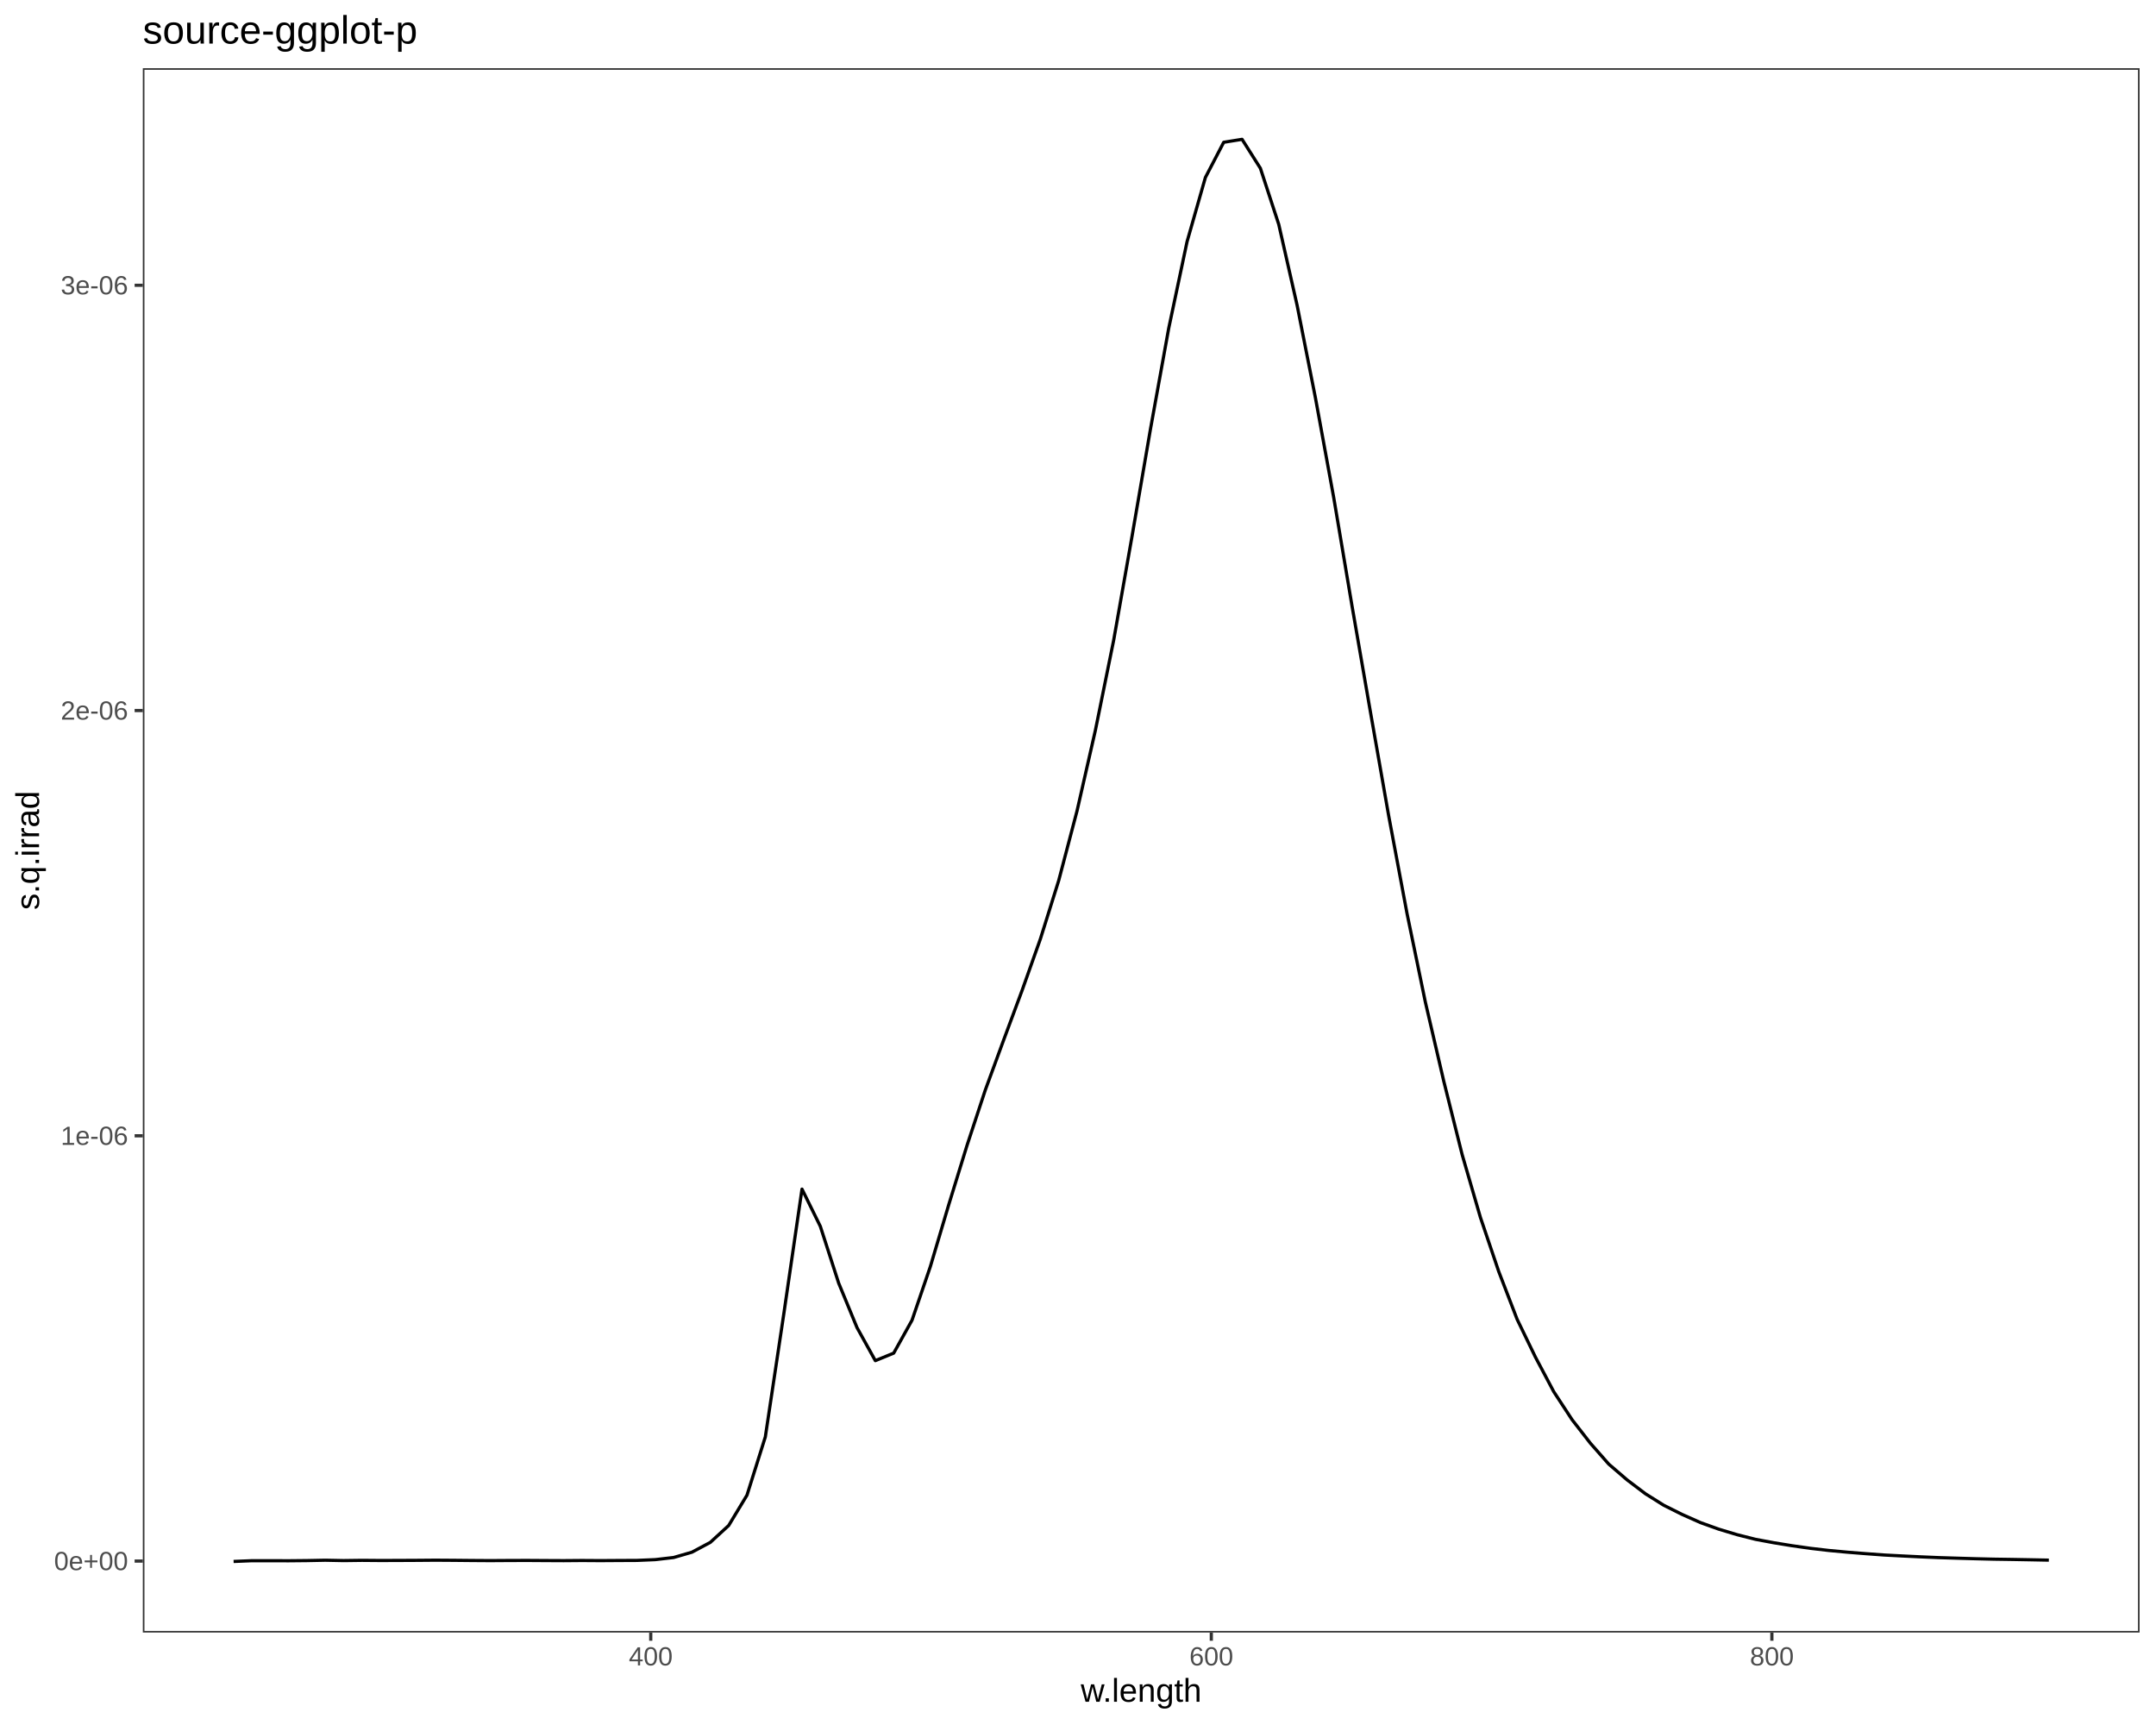
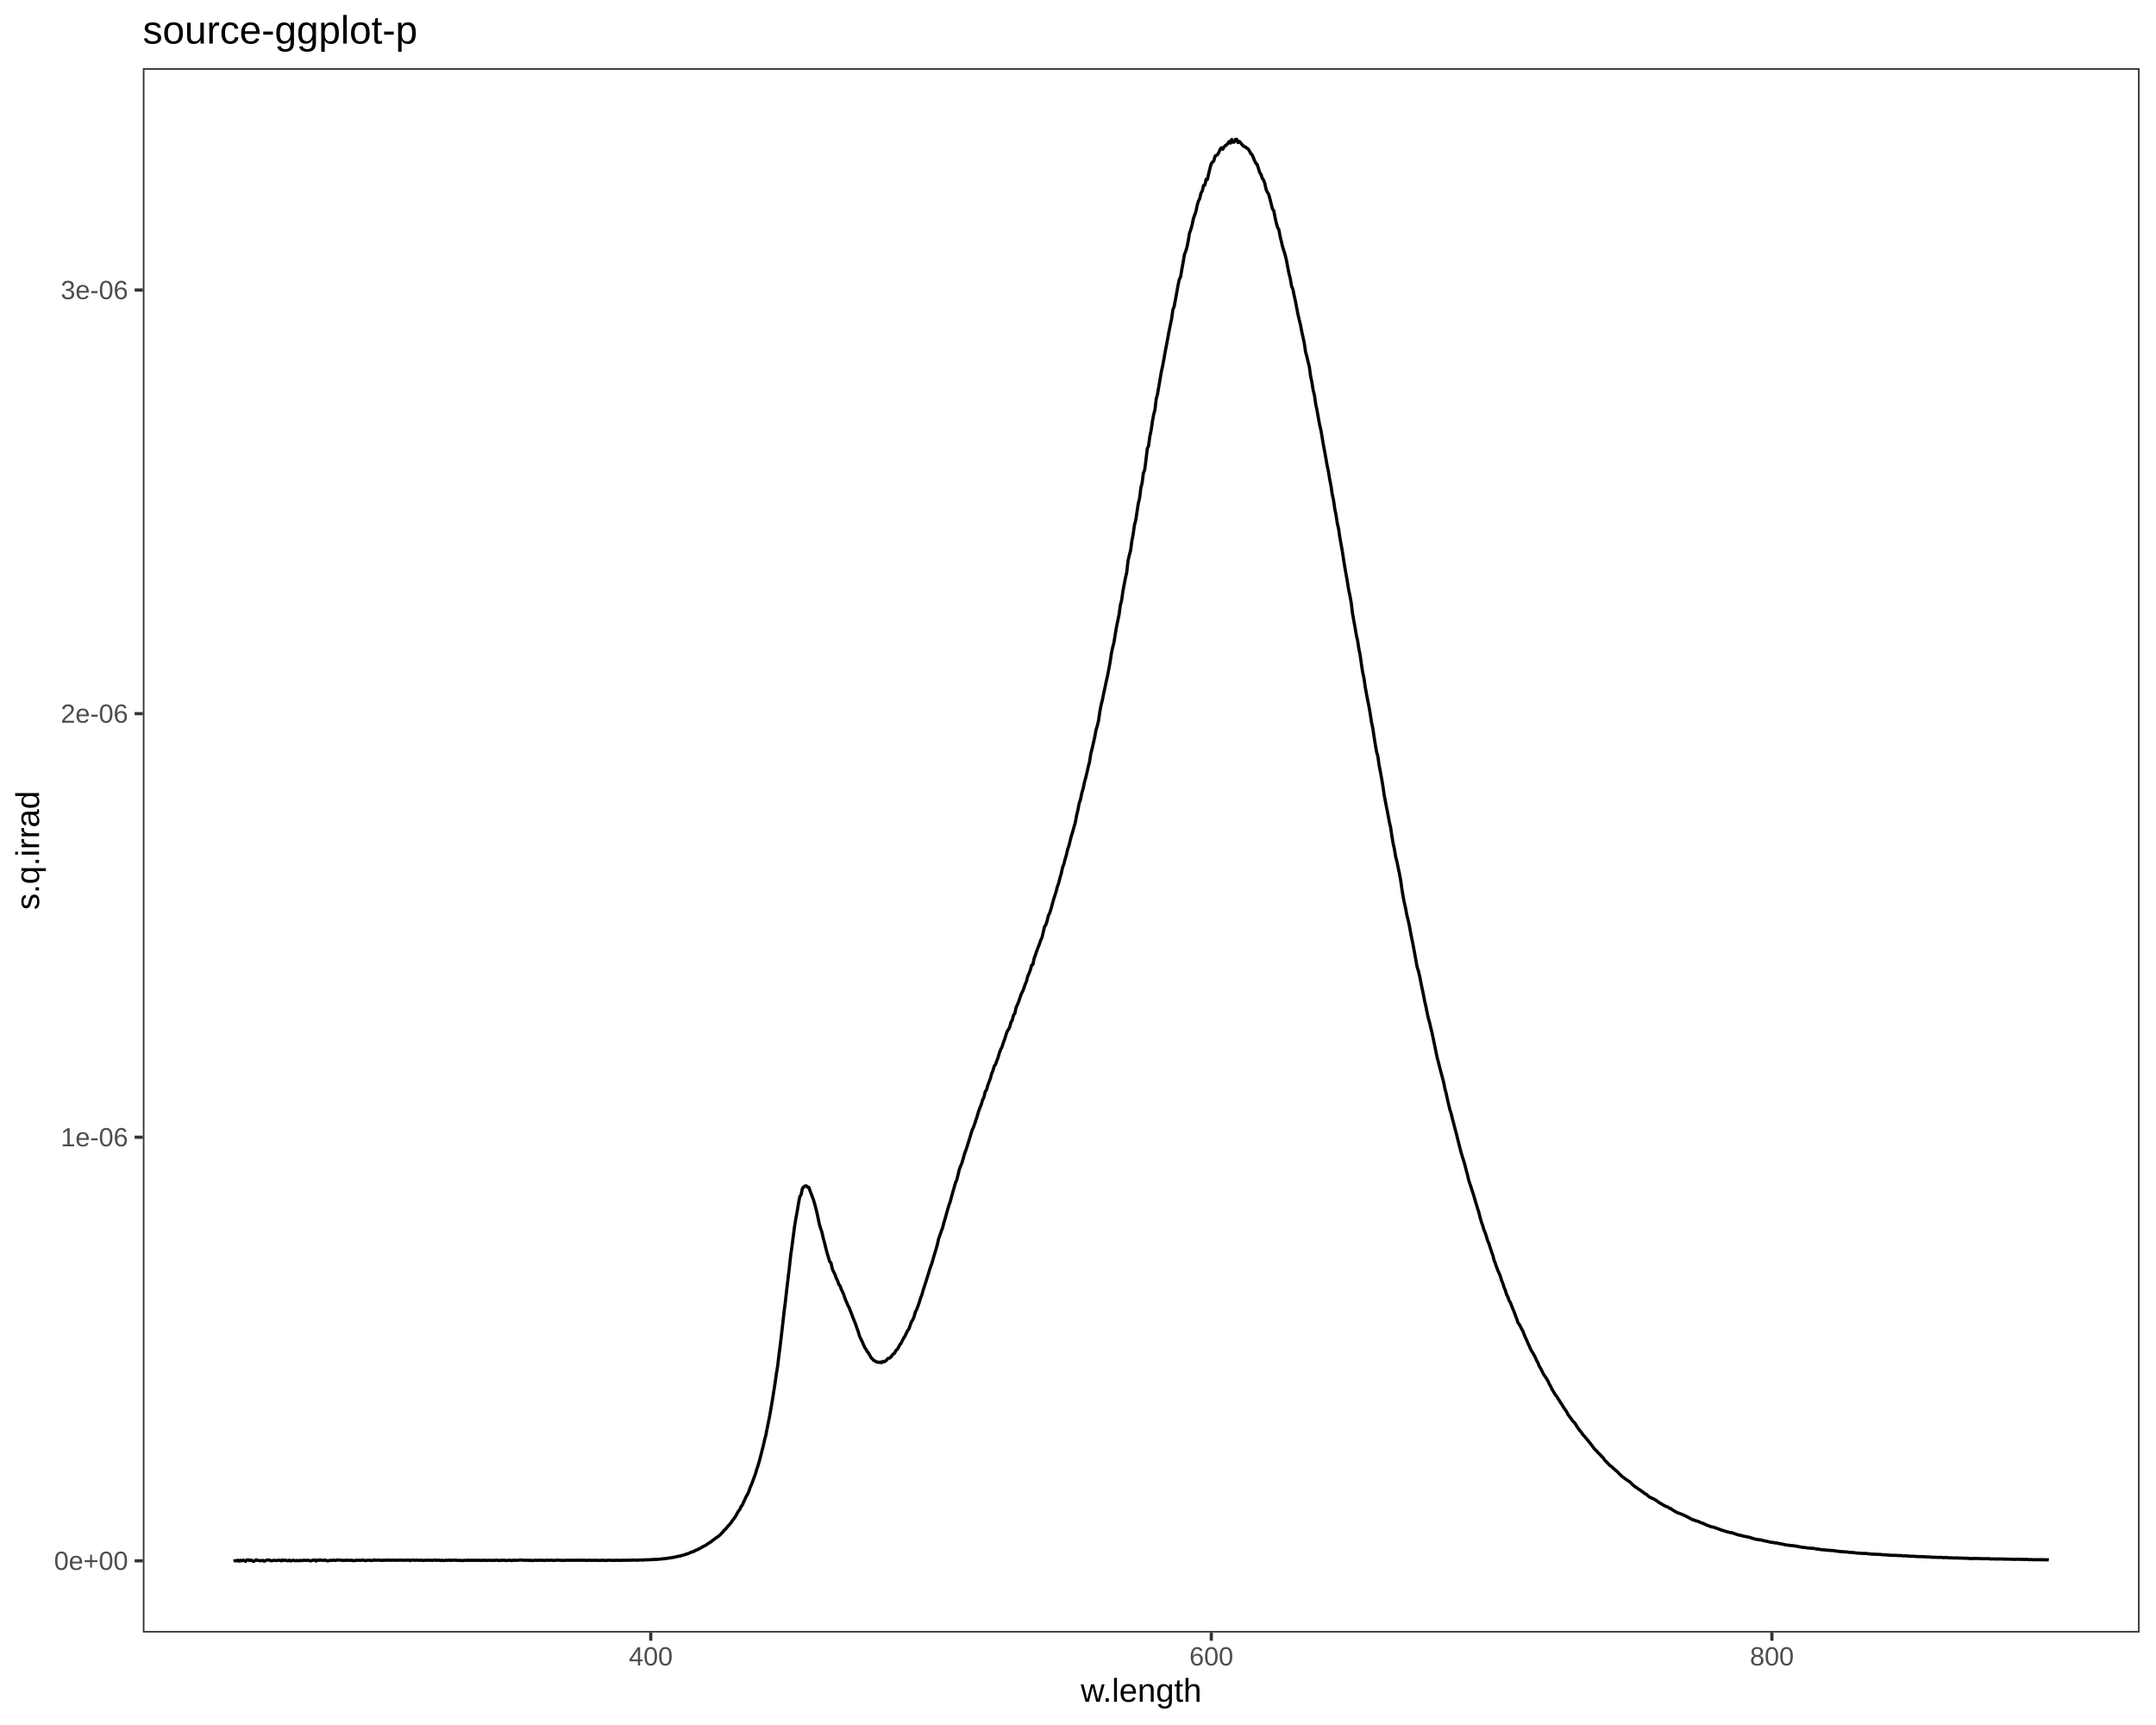
<svg xmlns="http://www.w3.org/2000/svg" viewBox="0 0 720.00 576.00">
  <defs>
    <style type="text/css">
    line, polyline, polygon, path, rect, circle {
      fill: none;
      stroke: #000000;
      stroke-linecap: round;
      stroke-linejoin: round;
      stroke-miterlimit: 10.00;
    }
  </style>
  </defs>
  <rect width="100%" height="100%" style="stroke: none; fill: #FFFFFF;" />
  <rect x="0.00" y="0.00" width="720.00" height="576.00" style="stroke-width: 1.07; stroke: #FFFFFF; fill: #FFFFFF;" />
  <defs>
    <clipPath id="cpNDcuNzB8NzE0LjUyfDU0NS4xM3wyMi43Nw==">
      <rect x="47.70" y="22.77" width="666.82" height="522.36" />
    </clipPath>
  </defs>
  <rect x="47.70" y="22.77" width="666.82" height="522.36" style="stroke-width: 1.07; stroke: none; fill: #FFFFFF;" clip-path="url(#cpNDcuNzB8NzE0LjUyfDU0NS4xM3wyMi43Nw==)" />
-   <polyline points="78.01,521.39 84.13,521.14 90.25,521.14 96.38,521.16 102.50,521.10 108.62,520.98 114.75,521.10 120.87,521.02 126.99,521.07 133.12,521.05 139.24,521.02 145.36,520.97 151.49,521.01 157.61,521.07 163.73,521.11 169.86,521.07 175.98,521.05 182.10,521.09 188.23,521.12 194.35,521.07 200.47,521.11 206.60,521.07 212.72,521.04 218.84,520.78 224.97,520.07 231.09,518.29 237.21,515.02 243.34,509.39 249.46,499.25 255.58,479.81 261.71,439.01 267.83,397.06 273.95,409.49 280.08,428.46 286.20,443.31 292.32,454.34 298.45,451.83 304.57,440.84 310.69,422.93 316.81,402.35 322.94,382.46 329.06,363.93 335.18,347.25 341.31,330.76 347.43,313.55 353.55,294.04 359.68,270.75 365.80,243.88 371.92,213.74 378.05,179.04 384.17,143.45 390.29,109.65 396.42,80.70 402.54,59.27 408.66,47.51 414.79,46.52 420.91,56.19 427.03,74.89 433.16,101.88 439.28,132.80 445.40,166.16 451.53,202.45 457.65,237.69 463.77,272.49 469.90,305.14 476.02,334.71 482.14,360.99 488.27,385.48 494.39,406.52 500.51,424.59 506.64,440.52 512.76,453.16 518.88,464.71 525.01,474.07 531.13,481.94 537.25,488.89 543.38,494.16 549.50,498.79 555.62,502.63 561.75,505.69 567.87,508.41 573.99,510.61 580.11,512.45 586.24,514.00 592.36,515.14 598.48,516.14 604.61,517.01 610.73,517.72 616.85,518.29 622.98,518.78 629.10,519.23 635.22,519.55 641.35,519.85 647.47,520.11 653.59,520.30 659.72,520.48 665.84,520.63 671.96,520.72 678.09,520.83 684.21,520.95 " style="stroke-width: 1.07; stroke-linecap: butt;" clip-path="url(#cpNDcuNzB8NzE0LjUyfDU0NS4xM3wyMi43Nw==)" />
+   <polyline points="78.01,521.31 78.45,521.14 78.89,521.18 79.34,520.99 79.78,521.29 80.23,520.98 80.67,521.22 81.12,520.94 81.56,521.07 82.00,521.36 82.44,520.89 82.89,520.83 83.33,521.11 83.78,520.91 84.22,521.11 84.66,521.39 85.11,521.10 85.55,520.84 86.00,521.03 86.44,521.05 86.89,521.18 87.33,521.10 87.77,521.03 88.22,521.32 88.66,521.10 89.11,520.93 89.55,520.90 90.00,520.94 90.44,521.15 90.88,521.15 91.33,521.03 91.77,521.02 92.22,521.10 92.66,521.03 93.10,520.96 93.55,521.00 93.99,521.20 94.43,520.87 94.87,521.06 95.31,520.98 95.76,521.10 96.20,521.17 96.65,520.95 97.09,521.23 97.53,521.08 97.98,520.98 98.42,521.14 98.86,521.13 99.31,521.05 99.75,521.16 100.20,521.05 100.64,521.08 101.08,521.10 101.53,520.93 101.97,521.06 102.41,521.04 102.86,520.95 103.30,521.11 103.74,521.20 104.19,521.05 104.63,520.95 105.07,520.90 105.52,521.26 105.96,520.92 106.41,521.05 106.85,520.84 107.29,521.00 107.73,521.01 108.18,521.03 108.62,520.90 109.05,521.11 109.50,521.20 109.94,521.09 110.38,521.01 110.83,521.06 111.27,520.94 111.71,521.02 112.16,521.06 112.60,520.88 113.04,520.92 113.49,520.94 113.93,520.96 114.37,521.06 114.81,521.03 115.26,521.02 115.70,521.00 116.14,520.96 116.59,521.02 117.03,521.04 117.47,520.97 117.91,521.13 118.36,521.12 118.80,520.99 119.24,521.02 119.69,520.97 120.13,521.02 120.57,521.02 121.01,520.92 121.46,520.95 121.90,521.11 122.34,521.06 122.78,521.00 123.23,520.95 123.67,521.05 124.11,521.06 124.55,521.03 125.00,520.86 125.43,520.99 125.87,520.98 126.31,520.94 126.76,520.92 127.20,521.06 127.64,521.02 128.08,520.98 128.52,520.97 128.97,521.03 129.41,520.86 129.85,521.00 130.29,520.96 130.73,520.99 131.18,520.95 131.62,520.96 132.06,521.01 132.50,520.97 132.95,520.98 133.39,520.97 133.83,520.93 134.27,520.96 134.71,521.00 135.15,520.99 135.60,520.96 136.04,520.97 136.48,520.92 136.92,521.10 137.36,520.94 137.81,520.94 138.25,520.94 138.69,521.02 139.13,520.95 139.57,520.94 140.01,521.05 140.46,520.97 140.90,520.99 141.34,521.07 141.78,521.01 142.22,521.00 142.66,520.99 143.10,520.98 143.55,520.96 143.99,521.00 144.43,521.06 144.87,520.96 145.31,520.88 145.75,521.03 146.19,520.97 146.64,520.95 147.08,521.08 147.52,521.00 147.96,521.05 148.40,521.09 148.84,520.99 149.28,521.01 149.71,520.95 150.15,520.99 150.60,521.01 151.04,521.01 151.48,520.93 151.92,520.99 152.36,520.93 152.80,521.08 153.24,521.01 153.68,521.05 154.12,521.07 154.56,521.09 155.01,521.03 155.45,521.02 155.89,521.03 156.33,520.93 156.77,521.07 157.21,520.99 157.65,520.99 158.09,521.02 158.53,520.99 158.97,521.05 159.41,520.98 159.85,521.01 160.29,521.04 160.73,521.07 161.17,520.98 161.62,521.01 162.06,521.01 162.50,521.05 162.94,521.01 163.38,520.98 163.82,521.05 164.26,521.02 164.70,521.03 165.14,521.06 165.58,520.96 166.02,520.95 166.46,521.10 166.90,521.04 167.34,521.00 167.78,521.03 168.22,520.93 168.66,521.05 169.10,521.08 169.54,521.04 169.98,520.98 170.42,520.99 170.86,521.13 171.30,520.97 171.74,521.02 172.18,520.99 172.62,521.04 173.06,520.99 173.50,520.91 173.94,520.90 174.38,520.96 174.82,521.00 175.26,520.99 175.70,521.03 176.14,520.94 176.58,521.07 177.02,520.99 177.46,521.07 177.90,521.07 178.34,521.02 178.78,520.97 179.21,521.03 179.65,521.00 180.09,521.02 180.53,520.96 180.97,521.01 181.41,521.01 181.85,521.08 182.29,520.97 182.73,520.97 183.17,521.03 183.61,520.98 184.05,520.96 184.49,521.03 184.93,521.06 185.37,521.02 185.80,520.97 186.24,520.94 186.68,520.97 187.12,520.99 187.56,521.04 188.00,521.06 188.44,521.02 188.88,521.02 189.32,520.97 189.76,520.96 190.20,521.05 190.63,520.96 191.07,521.02 191.51,520.98 191.95,521.00 192.39,521.00 192.83,520.99 193.27,521.01 193.71,520.93 194.14,521.02 194.58,520.97 195.02,520.98 195.46,521.00 195.90,521.05 196.34,521.03 196.78,520.97 197.21,520.99 197.65,521.04 198.09,521.00 198.53,521.02 198.97,520.99 199.41,521.03 199.85,521.02 200.28,521.05 200.72,521.03 201.16,520.97 201.60,521.03 202.04,521.06 202.48,521.05 202.91,521.01 203.35,520.92 203.79,521.02 204.23,521.04 204.67,521.02 205.10,521.04 205.54,521.01 205.98,521.01 206.42,520.98 206.86,521.03 207.29,521.02 207.73,521.01 208.17,520.98 208.61,521.01 209.05,520.99 209.48,520.97 209.92,520.98 210.36,520.98 210.80,520.96 211.24,520.95 211.67,520.93 212.11,520.95 212.55,520.96 212.99,520.97 213.42,520.89 213.86,520.90 214.30,520.90 214.74,520.95 215.17,520.83 215.61,520.87 216.05,520.85 216.49,520.81 216.92,520.82 217.36,520.79 217.80,520.77 218.24,520.73 218.67,520.69 219.11,520.73 219.55,520.66 219.98,520.65 220.42,520.61 220.86,520.56 221.30,520.51 221.73,520.46 222.17,520.44 222.61,520.37 223.05,520.28 223.48,520.26 223.92,520.17 224.36,520.13 224.79,520.01 225.23,519.98 225.67,519.86 226.10,519.76 226.54,519.66 226.98,519.60 227.41,519.49 227.85,519.35 228.29,519.24 228.72,519.13 229.16,518.95 229.60,518.81 230.04,518.66 230.47,518.49 230.91,518.27 231.34,518.15 231.78,518.01 232.22,517.69 232.65,517.57 233.09,517.35 233.53,517.15 233.96,516.92 234.40,516.64 234.84,516.39 235.28,516.17 235.71,515.99 236.15,515.64 236.59,515.35 237.03,515.07 237.46,514.83 237.90,514.43 238.34,514.10 238.77,513.80 239.21,513.45 239.65,513.17 240.08,512.85 240.52,512.48 240.95,511.99 241.39,511.59 241.83,510.99 242.26,510.62 242.70,510.10 243.13,509.57 243.57,509.14 244.01,508.57 244.44,507.98 244.88,507.40 245.31,506.80 245.75,506.13 246.18,505.35 246.62,504.56 247.06,504.05 247.49,503.03 247.93,502.53 248.36,501.49 248.80,500.59 249.23,499.65 249.67,498.91 250.11,497.91 250.54,496.61 250.98,495.65 251.41,494.51 251.85,493.28 252.28,492.17 252.72,490.61 253.15,489.36 253.59,487.87 254.02,486.18 254.46,484.48 254.89,482.78 255.33,480.83 255.76,479.22 256.20,476.92 256.63,474.81 257.07,472.56 257.51,470.02 257.95,467.46 258.38,464.72 258.82,461.96 259.26,458.78 259.69,456.19 260.13,452.44 260.56,449.26 260.99,445.53 261.43,441.74 261.86,437.90 262.30,434.48 262.73,430.56 263.17,426.91 263.60,423.32 264.04,419.26 264.47,416.25 264.91,412.83 265.34,409.58 265.78,406.88 266.21,404.56 266.65,401.90 267.08,399.60 267.51,398.98 267.95,396.89 268.38,396.35 268.82,396.03 269.25,395.97 269.69,396.44 270.12,396.45 270.56,397.73 270.99,398.85 271.42,399.97 271.86,401.28 272.29,402.86 272.73,404.58 273.16,406.52 273.60,408.68 274.03,410.13 274.47,411.40 274.91,413.38 275.34,414.94 275.78,416.76 276.21,418.40 276.64,419.79 277.08,421.29 277.51,421.68 277.94,423.68 278.38,424.66 278.81,425.48 279.25,426.75 279.68,427.54 280.11,428.86 280.55,429.36 280.98,430.63 281.42,431.43 281.85,432.55 282.28,433.84 282.72,434.84 283.15,435.88 283.58,436.67 284.02,437.79 284.45,438.91 284.88,440.06 285.32,441.14 285.75,442.23 286.18,443.51 286.62,444.69 287.05,446.16 287.49,447.11 287.93,447.98 288.36,449.02 288.79,449.96 289.23,450.62 289.66,451.37 290.09,451.85 290.53,452.69 290.96,453.42 291.39,453.79 291.82,454.28 292.26,454.49 292.69,454.74 293.12,454.84 293.56,454.95 293.99,454.80 294.42,455.04 294.86,454.59 295.29,454.71 295.72,454.49 296.15,454.03 296.59,453.56 297.02,453.51 297.45,453.22 297.88,452.62 298.32,452.10 298.75,451.86 299.19,450.92 299.62,450.60 300.06,449.92 300.49,449.01 300.92,448.53 301.35,447.61 301.79,446.79 302.22,446.14 302.65,445.21 303.08,444.35 303.52,443.78 303.95,442.55 304.38,441.37 304.81,440.70 305.25,439.69 305.68,438.10 306.11,437.31 306.54,436.18 306.97,434.93 307.41,433.48 307.84,432.45 308.27,430.84 308.70,429.56 309.14,428.20 309.57,426.82 310.01,425.43 310.44,423.99 310.87,422.72 311.30,421.51 311.74,419.92 312.17,418.50 312.60,417.11 313.03,415.52 313.46,413.64 313.89,412.45 314.33,411.12 314.76,410.06 315.19,408.32 315.62,406.95 316.05,405.37 316.48,403.87 316.91,402.41 317.35,401.22 317.78,399.53 318.21,398.01 318.64,396.53 319.08,394.93 319.51,394.01 319.94,392.27 320.38,390.44 320.81,389.33 321.24,388.32 321.67,386.84 322.10,385.27 322.53,384.13 322.96,382.87 323.39,381.46 323.82,380.10 324.26,378.61 324.69,377.24 325.12,376.35 325.55,375.13 325.98,373.80 326.41,372.49 326.84,370.96 327.27,369.82 327.71,368.76 328.14,367.24 328.57,366.44 329.01,364.54 329.44,363.97 329.87,362.41 330.30,361.28 330.73,360.15 331.16,358.50 331.59,357.53 332.02,356.00 332.45,355.45 332.88,354.21 333.31,353.13 333.74,351.60 334.17,350.43 334.60,349.69 335.03,348.24 335.46,347.15 335.90,345.75 336.33,344.43 336.76,343.79 337.19,342.96 337.62,341.33 338.05,340.64 338.48,338.89 338.91,338.43 339.34,336.34 339.77,335.48 340.20,334.42 340.63,333.12 341.06,331.86 341.49,331.11 341.92,330.00 342.35,328.69 342.78,327.75 343.21,325.98 343.65,325.06 344.08,323.89 344.51,322.28 344.94,322.06 345.37,319.94 345.80,318.79 346.23,317.54 346.66,316.36 347.09,315.31 347.52,314.02 347.95,313.15 348.38,311.34 348.81,309.45 349.24,308.85 349.67,307.57 350.10,305.73 350.53,304.90 350.97,303.57 351.40,301.92 351.82,300.46 352.25,299.07 352.68,297.75 353.11,296.03 353.54,294.91 353.97,293.17 354.40,291.71 354.83,289.70 355.26,288.59 355.69,286.89 356.12,285.47 356.54,283.61 356.97,282.37 357.40,280.63 357.84,278.95 358.27,277.57 358.70,276.02 359.13,274.49 359.56,272.14 359.99,270.40 360.41,268.13 360.84,267.01 361.27,264.76 361.70,263.37 362.13,261.32 362.56,259.75 362.99,257.98 363.41,256.10 363.84,254.43 364.28,251.65 364.71,250.00 365.14,248.09 365.57,246.21 365.99,243.84 366.42,242.41 366.85,240.68 367.28,237.69 367.71,235.42 368.14,233.74 368.56,231.65 368.99,229.67 369.42,227.60 369.85,225.72 370.28,223.49 370.71,221.16 371.14,218.25 371.57,216.20 372.00,214.59 372.43,211.81 372.85,209.38 373.28,207.31 373.71,205.27 374.14,202.08 374.57,200.47 374.99,197.44 375.42,195.15 375.85,192.96 376.28,191.09 376.71,187.26 377.14,185.37 377.57,183.73 378.00,180.56 378.42,178.39 378.85,175.34 379.28,173.75 379.71,170.90 380.13,168.12 380.56,166.40 380.99,162.93 381.42,161.20 381.84,157.96 382.27,156.90 382.70,153.52 383.14,149.84 383.56,148.90 383.99,145.71 384.42,143.69 384.84,140.80 385.27,138.40 385.70,136.84 386.12,133.21 386.55,131.60 386.98,129.11 387.41,126.66 387.83,124.14 388.26,122.19 388.70,119.86 389.12,117.41 389.55,115.20 389.98,112.94 390.40,110.60 390.83,108.51 391.26,106.50 391.68,103.46 392.11,102.33 392.54,100.08 392.96,97.76 393.39,95.35 393.82,93.33 394.25,92.48 394.68,89.91 395.11,87.61 395.53,85.05 395.96,83.94 396.38,82.53 396.81,80.43 397.24,77.82 397.66,76.72 398.09,75.15 398.52,73.09 398.94,71.81 399.38,70.64 399.80,68.57 400.23,67.11 400.66,66.28 401.08,64.45 401.51,63.72 401.93,61.91 402.36,61.81 402.79,59.88 403.21,59.92 403.64,57.98 404.06,56.25 404.50,54.66 404.93,54.12 405.35,53.74 405.78,52.11 406.20,51.88 406.63,51.62 407.05,50.82 407.48,49.83 407.90,49.32 408.33,49.84 408.76,49.12 409.18,48.61 409.62,48.43 410.04,47.86 410.47,47.25 410.89,47.79 411.32,46.55 411.74,47.49 412.17,47.46 412.59,46.52 413.02,46.54 413.44,47.61 413.87,47.22 414.30,47.63 414.73,48.23 415.15,48.69 415.58,48.98 416.00,49.15 416.43,49.51 416.85,49.77 417.28,50.44 417.70,51.30 418.13,51.63 418.55,52.62 418.98,53.68 419.41,54.54 419.84,54.94 420.26,56.22 420.69,57.65 421.11,58.19 421.54,59.58 421.96,60.09 422.39,61.25 422.81,63.24 423.23,64.17 423.66,64.83 424.09,66.39 424.52,68.07 424.94,69.78 425.37,70.29 425.79,72.51 426.22,74.45 426.64,75.95 427.06,76.60 427.49,78.88 427.91,80.67 428.34,82.46 428.77,83.79 429.19,85.17 429.62,86.93 430.04,89.22 430.47,91.38 430.89,92.97 431.31,95.52 431.74,96.46 432.16,98.54 432.59,100.45 433.02,102.71 433.44,104.89 433.87,106.76 434.29,108.42 434.72,110.70 435.14,112.59 435.56,114.50 435.99,117.49 436.41,119.00 436.83,120.79 437.26,122.51 437.69,125.70 438.11,127.62 438.54,130.35 438.96,131.98 439.38,134.95 439.81,136.89 440.23,139.29 440.65,141.66 441.08,143.44 441.50,145.84 441.93,148.47 442.36,150.68 442.78,153.02 443.20,155.46 443.63,157.42 444.05,160.05 444.47,162.10 444.90,165.08 445.32,166.92 445.74,169.87 446.17,171.96 446.60,174.77 447.02,176.55 447.44,179.45 447.87,181.81 448.29,184.16 448.71,186.97 449.13,189.53 449.56,191.97 449.98,194.37 450.41,197.06 450.83,198.96 451.26,201.40 451.68,204.88 452.10,207.24 452.52,209.51 452.95,212.05 453.37,213.86 453.79,216.65 454.22,218.68 454.65,221.78 455.07,224.52 455.49,226.40 455.91,229.35 456.33,231.66 456.76,233.92 457.18,236.00 457.60,238.42 458.03,241.26 458.46,243.21 458.88,246.02 459.30,248.70 459.72,251.13 460.14,252.55 460.57,255.59 460.99,257.71 461.41,260.04 461.83,262.56 462.26,265.58 462.68,267.75 463.11,269.92 463.53,272.06 463.95,274.36 464.37,276.13 464.79,278.91 465.21,281.53 465.64,283.41 466.07,286.03 466.49,287.64 466.91,289.68 467.33,291.60 467.75,293.92 468.17,296.89 468.60,299.51 469.02,301.62 469.44,303.48 469.87,305.80 470.29,307.39 470.71,309.38 471.13,311.72 471.55,313.77 471.97,315.88 472.40,318.15 472.82,320.54 473.24,322.86 473.67,324.19 474.09,325.92 474.51,328.07 474.93,330.14 475.35,332.09 475.77,334.30 476.19,336.11 476.61,338.26 477.04,340.18 477.47,341.68 477.89,343.49 478.31,345.21 478.73,347.31 479.15,349.26 479.57,351.37 479.99,353.34 480.41,354.90 480.84,356.64 481.26,358.19 481.68,359.77 482.10,361.32 482.52,363.47 482.94,365.05 483.36,367.04 483.78,368.83 484.21,370.59 484.63,371.88 485.05,373.66 485.47,375.17 485.89,376.86 486.31,378.35 486.73,380.10 487.15,381.75 487.57,383.43 488.00,385.03 488.42,386.44 488.84,387.68 489.26,389.22 489.68,390.91 490.10,392.43 490.52,394.26 490.94,395.45 491.37,396.77 491.79,398.06 492.21,399.37 492.63,400.86 493.05,402.21 493.47,403.64 493.89,404.89 494.31,406.63 494.74,408.10 495.16,409.27 495.58,410.72 495.99,411.66 496.41,412.95 496.83,414.36 497.25,415.30 497.67,416.66 498.10,417.98 498.52,419.11 498.94,420.78 499.36,421.83 499.78,423.10 500.20,424.20 500.62,425.13 501.03,426.11 501.46,427.54 501.88,428.55 502.30,429.90 502.72,430.90 503.14,432.31 503.56,433.04 503.98,434.31 504.39,434.93 504.82,436.05 505.24,437.11 505.66,438.09 506.08,439.28 506.50,440.33 506.92,441.66 507.33,442.21 507.76,442.90 508.18,443.80 508.60,444.56 509.02,445.63 509.44,446.67 509.85,447.51 510.27,448.57 510.69,449.40 511.12,450.48 511.54,451.21 511.96,451.88 512.37,452.59 512.79,453.41 513.21,454.39 513.63,455.11 514.05,456.23 514.47,456.87 514.89,457.71 515.31,458.57 515.73,459.26 516.15,459.86 516.56,460.49 516.98,461.21 517.41,462.19 517.83,462.89 518.24,463.79 518.66,464.52 519.08,465.16 519.50,465.90 519.91,466.33 520.33,467.08 520.76,467.67 521.18,468.39 521.59,468.96 522.01,469.68 522.43,470.35 522.85,470.91 523.26,471.57 523.69,472.43 524.11,472.94 524.53,473.51 524.94,474.10 525.36,474.64 525.78,475.00 526.19,475.60 526.62,476.34 527.04,476.94 527.45,477.54 527.87,478.00 528.29,478.58 528.71,479.17 529.12,479.58 529.55,480.12 529.97,480.60 530.38,481.07 530.80,481.64 531.22,482.12 531.63,482.70 532.05,483.25 532.47,483.80 532.89,484.23 533.31,484.63 533.73,485.14 534.14,485.49 534.56,485.95 534.97,486.39 535.40,486.81 535.82,487.44 536.23,487.89 536.65,488.33 537.07,488.72 537.48,489.23 537.90,489.51 538.32,489.83 538.74,490.27 539.16,490.60 539.57,490.99 539.99,491.29 540.41,491.73 540.82,492.18 541.25,492.56 541.66,492.99 542.08,493.28 542.49,493.61 542.91,493.92 543.33,494.16 543.74,494.51 544.17,494.71 544.58,495.10 545.00,495.54 545.41,495.96 545.83,496.25 546.25,496.59 546.66,496.80 547.09,497.20 547.50,497.39 547.92,497.69 548.33,498.01 548.75,498.25 549.16,498.68 549.59,498.84 550.00,499.13 550.42,499.52 550.83,499.87 551.25,500.04 551.66,500.29 552.08,500.43 552.50,500.67 552.92,500.90 553.33,501.18 553.75,501.48 554.16,501.83 554.58,501.99 555.00,502.29 555.42,502.49 555.83,502.78 556.25,502.94 556.66,503.13 557.08,503.27 557.49,503.63 557.92,503.68 558.33,504.05 558.75,504.28 559.16,504.55 559.58,504.80 559.99,505.01 560.41,505.23 560.83,505.31 561.24,505.49 561.66,505.64 562.07,505.80 562.49,506.05 562.90,506.16 563.33,506.47 563.74,506.62 564.15,506.86 564.57,507.10 564.98,507.30 565.40,507.50 565.82,507.58 566.23,507.81 566.65,507.88 567.06,507.99 567.48,508.18 567.89,508.40 568.31,508.55 568.73,508.67 569.14,508.86 569.55,509.05 569.97,509.24 570.38,509.42 570.80,509.53 571.22,509.74 571.63,509.82 572.05,509.91 572.46,510.02 572.87,510.16 573.29,510.29 573.71,510.49 574.12,510.61 574.54,510.76 574.95,510.96 575.36,511.03 575.78,511.19 576.20,511.30 576.61,511.44 577.03,511.56 577.44,511.64 577.85,511.77 578.27,511.76 578.69,511.91 579.10,512.06 579.51,512.19 579.93,512.35 580.34,512.47 580.75,512.56 581.18,512.68 581.59,512.75 582.00,512.84 582.41,512.99 582.83,513.05 583.24,513.12 583.66,513.20 584.07,513.30 584.49,513.42 584.90,513.53 585.31,513.70 585.72,513.78 586.15,513.95 586.56,513.98 586.97,514.08 587.38,514.15 587.80,514.17 588.21,514.25 588.63,514.34 589.04,514.47 589.45,514.53 589.87,514.61 590.28,514.71 590.69,514.81 591.11,514.91 591.53,515.03 591.94,515.01 592.35,515.09 592.76,515.21 593.17,515.20 593.59,515.26 594.01,515.39 594.42,515.46 594.83,515.52 595.24,515.59 595.66,515.71 596.07,515.79 596.49,515.87 596.90,515.94 597.31,515.96 597.72,516.03 598.14,516.07 598.55,516.09 598.97,516.17 599.38,516.19 599.79,516.27 600.20,516.35 600.62,516.41 601.03,516.54 601.44,516.57 601.85,516.65 602.27,516.72 602.68,516.73 603.10,516.80 603.51,516.85 603.92,516.91 604.33,516.93 604.74,516.96 605.16,517.03 605.57,517.01 605.98,517.08 606.39,517.17 606.81,517.31 607.22,517.22 607.64,517.36 608.05,517.44 608.46,517.43 608.87,517.51 609.28,517.53 609.70,517.57 610.11,517.60 610.52,517.68 610.93,517.65 611.34,517.72 611.75,517.74 612.17,517.75 612.58,517.79 612.99,517.92 613.40,517.91 613.81,518.01 614.23,518.04 614.64,518.10 615.05,518.10 615.46,518.12 615.87,518.22 616.28,518.19 616.70,518.20 617.11,518.28 617.52,518.34 617.93,518.36 618.34,518.36 618.76,518.44 619.17,518.44 619.58,518.53 619.99,518.57 620.40,518.60 620.81,518.63 621.23,518.62 621.64,518.68 622.05,518.67 622.46,518.75 622.87,518.72 623.29,518.70 623.70,518.82 624.11,518.84 624.52,518.87 624.93,518.92 625.34,518.96 625.75,518.95 626.16,518.98 626.57,519.01 626.98,519.02 627.39,519.03 627.81,519.02 628.22,519.10 628.63,519.12 629.04,519.16 629.44,519.17 629.86,519.16 630.27,519.23 630.68,519.28 631.09,519.28 631.50,519.33 631.92,519.33 632.33,519.38 632.73,519.32 633.14,519.37 633.55,519.38 633.97,519.42 634.38,519.45 634.79,519.39 635.20,519.48 635.60,519.52 636.02,519.50 636.43,519.51 636.84,519.56 637.25,519.59 637.66,519.62 638.07,519.68 638.48,519.63 638.89,519.64 639.30,519.70 639.71,519.70 640.12,519.73 640.53,519.76 640.94,519.76 641.35,519.78 641.76,519.78 642.17,519.78 642.58,519.82 642.99,519.83 643.40,519.88 643.81,519.88 644.21,519.91 644.63,519.90 645.04,519.99 645.45,520.00 645.85,519.98 646.26,520.00 646.68,520.01 647.09,520.04 647.49,520.04 647.90,520.01 648.31,520.03 648.72,520.11 649.13,520.10 649.54,520.11 649.95,520.05 650.36,520.13 650.77,520.17 651.18,520.16 651.58,520.19 651.99,520.19 652.41,520.24 652.82,520.22 653.22,520.20 653.63,520.23 654.04,520.26 654.45,520.27 654.86,520.27 655.27,520.26 655.67,520.34 656.08,520.30 656.50,520.32 656.90,520.33 657.31,520.35 657.72,520.42 658.12,520.39 658.54,520.48 658.95,520.37 659.35,520.38 659.76,520.41 660.17,520.40 660.58,520.38 660.99,520.45 661.39,520.45 661.80,520.44 662.21,520.49 662.62,520.44 663.03,520.48 663.43,520.46 663.84,520.48 664.25,520.47 664.66,520.53 665.07,520.57 665.47,520.52 665.88,520.56 666.30,520.57 666.70,520.54 667.11,520.60 667.51,520.55 667.92,520.56 668.33,520.54 668.74,520.63 669.15,520.55 669.55,520.64 669.96,520.58 670.37,520.63 670.78,520.64 671.18,520.63 671.59,520.64 672.00,520.65 672.41,520.67 672.81,520.70 673.22,520.69 673.62,520.63 674.04,520.69 674.44,520.67 674.85,520.66 675.25,520.70 675.66,520.70 676.07,520.74 676.48,520.68 676.88,520.72 677.29,520.71 677.70,520.82 678.11,520.76 678.51,520.76 678.92,520.82 679.32,520.83 679.74,520.76 680.14,520.84 680.55,520.83 680.95,520.78 681.36,520.82 681.77,520.77 682.17,520.84 682.58,520.79 682.98,520.88 683.40,520.84 683.80,520.82 684.21,520.88 " style="stroke-width: 1.07; stroke-linecap: butt;" clip-path="url(#cpNDcuNzB8NzE0LjUyfDU0NS4xM3wyMi43Nw==)" />
  <rect x="47.70" y="22.77" width="666.82" height="522.36" style="stroke-width: 1.07; stroke: #333333;" clip-path="url(#cpNDcuNzB8NzE0LjUyfDU0NS4xM3wyMi43Nw==)" />
  <defs>
    <clipPath id="cpMC4wMHw3MjAuMDB8NTc2LjAwfDAuMDA=">
      <rect x="0.00" y="0.00" width="720.00" height="576.00" />
    </clipPath>
  </defs>
  <g clip-path="url(#cpMC4wMHw3MjAuMDB8NTc2LjAwfDAuMDA=)">
-     <text x="18.06" y="524.29" style="font-size: 8.80px; fill: #4D4D4D; font-family: Liberation Sans;" textLength="24.70px" lengthAdjust="spacingAndGlyphs">0e+00</text>
+     <text x="18.06" y="524.21" style="font-size: 8.80px; fill: #4D4D4D; font-family: Liberation Sans;" textLength="24.70px" lengthAdjust="spacingAndGlyphs">0e+00</text>
  </g>
  <g clip-path="url(#cpMC4wMHw3MjAuMDB8NTc2LjAwfDAuMDA=)">
-     <text x="20.28" y="382.29" style="font-size: 8.80px; fill: #4D4D4D; font-family: Liberation Sans;" textLength="22.48px" lengthAdjust="spacingAndGlyphs">1e-06</text>
+     <text x="20.28" y="382.77" style="font-size: 8.80px; fill: #4D4D4D; font-family: Liberation Sans;" textLength="22.48px" lengthAdjust="spacingAndGlyphs">1e-06</text>
  </g>
  <g clip-path="url(#cpMC4wMHw3MjAuMDB8NTc2LjAwfDAuMDA=)">
-     <text x="20.28" y="240.29" style="font-size: 8.80px; fill: #4D4D4D; font-family: Liberation Sans;" textLength="22.48px" lengthAdjust="spacingAndGlyphs">2e-06</text>
+     <text x="20.28" y="241.32" style="font-size: 8.80px; fill: #4D4D4D; font-family: Liberation Sans;" textLength="22.48px" lengthAdjust="spacingAndGlyphs">2e-06</text>
  </g>
  <g clip-path="url(#cpMC4wMHw3MjAuMDB8NTc2LjAwfDAuMDA=)">
-     <text x="20.28" y="98.29" style="font-size: 8.80px; fill: #4D4D4D; font-family: Liberation Sans;" textLength="22.48px" lengthAdjust="spacingAndGlyphs">3e-06</text>
+     <text x="20.28" y="99.88" style="font-size: 8.80px; fill: #4D4D4D; font-family: Liberation Sans;" textLength="22.48px" lengthAdjust="spacingAndGlyphs">3e-06</text>
  </g>
-   <polyline points="44.96,521.26 47.70,521.26 " style="stroke-width: 1.07; stroke: #333333; stroke-linecap: butt;" clip-path="url(#cpMC4wMHw3MjAuMDB8NTc2LjAwfDAuMDA=)" />
-   <polyline points="44.96,379.26 47.70,379.26 " style="stroke-width: 1.07; stroke: #333333; stroke-linecap: butt;" clip-path="url(#cpMC4wMHw3MjAuMDB8NTc2LjAwfDAuMDA=)" />
-   <polyline points="44.96,237.26 47.70,237.26 " style="stroke-width: 1.07; stroke: #333333; stroke-linecap: butt;" clip-path="url(#cpMC4wMHw3MjAuMDB8NTc2LjAwfDAuMDA=)" />
-   <polyline points="44.96,95.26 47.70,95.26 " style="stroke-width: 1.07; stroke: #333333; stroke-linecap: butt;" clip-path="url(#cpMC4wMHw3MjAuMDB8NTc2LjAwfDAuMDA=)" />
+   <polyline points="44.96,521.19 47.70,521.19 " style="stroke-width: 1.07; stroke: #333333; stroke-linecap: butt;" clip-path="url(#cpMC4wMHw3MjAuMDB8NTc2LjAwfDAuMDA=)" />
+   <polyline points="44.96,379.74 47.70,379.74 " style="stroke-width: 1.07; stroke: #333333; stroke-linecap: butt;" clip-path="url(#cpMC4wMHw3MjAuMDB8NTc2LjAwfDAuMDA=)" />
+   <polyline points="44.96,238.30 47.70,238.30 " style="stroke-width: 1.07; stroke: #333333; stroke-linecap: butt;" clip-path="url(#cpMC4wMHw3MjAuMDB8NTc2LjAwfDAuMDA=)" />
+   <polyline points="44.96,96.85 47.70,96.85 " style="stroke-width: 1.07; stroke: #333333; stroke-linecap: butt;" clip-path="url(#cpMC4wMHw3MjAuMDB8NTc2LjAwfDAuMDA=)" />
  <polyline points="217.32,547.87 217.32,545.13 " style="stroke-width: 1.07; stroke: #333333; stroke-linecap: butt;" clip-path="url(#cpMC4wMHw3MjAuMDB8NTc2LjAwfDAuMDA=)" />
  <polyline points="404.52,547.87 404.52,545.13 " style="stroke-width: 1.07; stroke: #333333; stroke-linecap: butt;" clip-path="url(#cpMC4wMHw3MjAuMDB8NTc2LjAwfDAuMDA=)" />
  <polyline points="591.72,547.87 591.72,545.13 " style="stroke-width: 1.07; stroke: #333333; stroke-linecap: butt;" clip-path="url(#cpMC4wMHw3MjAuMDB8NTc2LjAwfDAuMDA=)" />
  <g clip-path="url(#cpMC4wMHw3MjAuMDB8NTc2LjAwfDAuMDA=)">
    <text x="209.99" y="556.11" style="font-size: 8.80px; fill: #4D4D4D; font-family: Liberation Sans;" textLength="14.67px" lengthAdjust="spacingAndGlyphs">400</text>
  </g>
  <g clip-path="url(#cpMC4wMHw3MjAuMDB8NTc2LjAwfDAuMDA=)">
    <text x="397.19" y="556.11" style="font-size: 8.80px; fill: #4D4D4D; font-family: Liberation Sans;" textLength="14.67px" lengthAdjust="spacingAndGlyphs">600</text>
  </g>
  <g clip-path="url(#cpMC4wMHw3MjAuMDB8NTc2LjAwfDAuMDA=)">
    <text x="584.39" y="556.11" style="font-size: 8.80px; fill: #4D4D4D; font-family: Liberation Sans;" textLength="14.67px" lengthAdjust="spacingAndGlyphs">800</text>
  </g>
  <g clip-path="url(#cpMC4wMHw3MjAuMDB8NTc2LjAwfDAuMDA=)">
    <text x="360.91" y="568.24" style="font-size: 11.00px; font-family: Liberation Sans;" textLength="40.39px" lengthAdjust="spacingAndGlyphs">w.length</text>
  </g>
  <g clip-path="url(#cpMC4wMHw3MjAuMDB8NTc2LjAwfDAuMDA=)">
    <text transform="translate(13.04,303.83) rotate(-90)" style="font-size: 11.00px; font-family: Liberation Sans;" textLength="39.75px" lengthAdjust="spacingAndGlyphs">s.q.irrad</text>
  </g>
  <g clip-path="url(#cpMC4wMHw3MjAuMDB8NTc2LjAwfDAuMDA=)">
    <text x="47.70" y="14.56" style="font-size: 13.20px; font-family: Liberation Sans;" textLength="91.58px" lengthAdjust="spacingAndGlyphs">source-ggplot-p</text>
  </g>
</svg>
